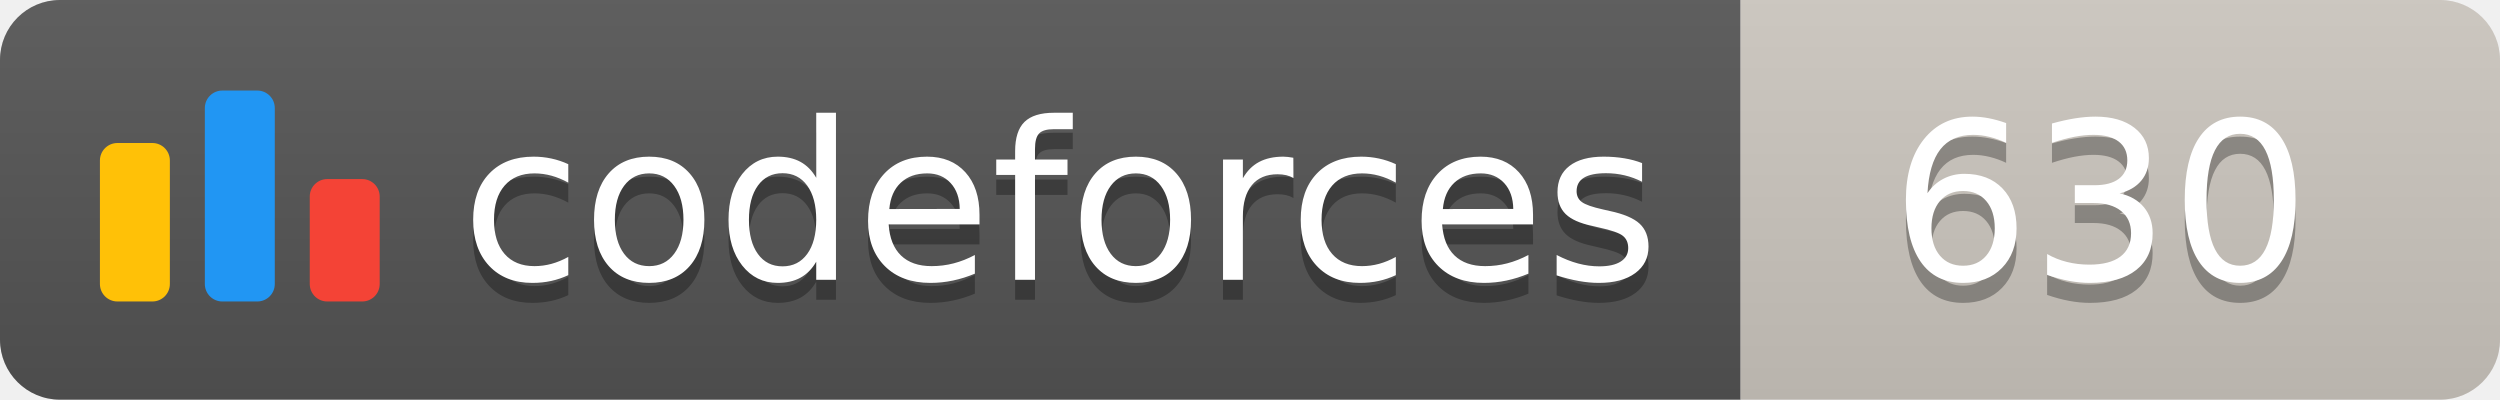
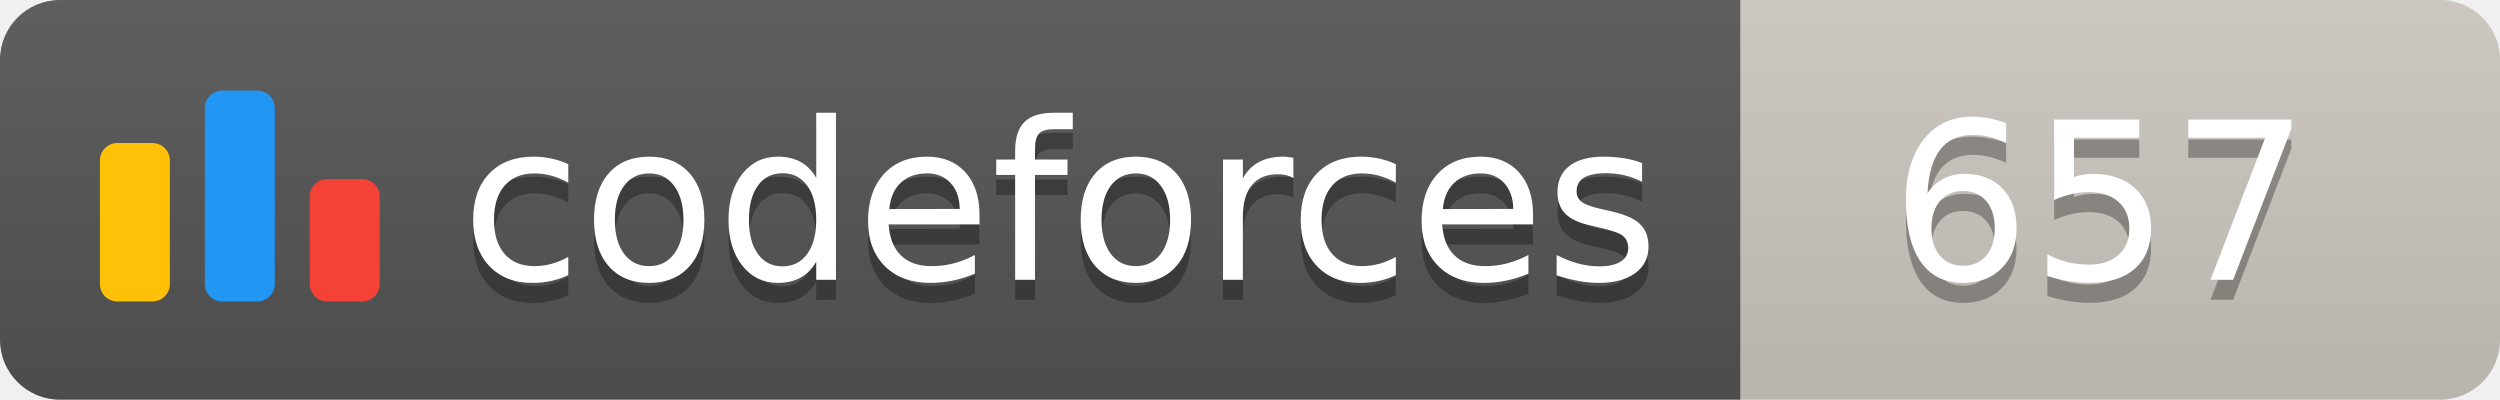
<svg xmlns="http://www.w3.org/2000/svg" width="125.1" height="20">
  <linearGradient id="smooth" x2="0" y2="100%">
    <stop offset="0" stop-color="#bbb" stop-opacity=".1" />
    <stop offset="1" stop-opacity=".1" />
  </linearGradient>
  <clipPath id="round">
    <rect width="125.1" height="20" rx="3" fill="#fff" />
  </clipPath>
  <g clip-path="url(#round)">
    <rect width="87.1" height="20" fill="#555" />
    <rect x="87.1" width="38.0" height="20" fill="#cec8c1" />
    <rect width="125.1" height="20" fill="url(#smooth)" />
  </g>
  <g fill="#fff" text-anchor="middle" font-family="DejaVu Sans,Verdana,Geneva,sans-serif" font-size="110">
    <svg x="5" y="3" class="logo" width="14" height="14" viewBox="0 0 32 25" fill="none">
      <rect y="6" width="8" height="18.125" rx="2" fill="#FFC107" />
      <rect x="24" y="10.125" width="8" height="14" rx="2" fill="#F44336" />
      <rect x="12" width="8" height="24.125" rx="2" fill="#2196F3" />
    </svg>
    <text x="530.5" y="150" fill="#010101" fill-opacity=".3" transform="scale(0.1)" textLength="601.0" lengthAdjust="spacing">codeforces
        </text>
    <text x="530.5" y="140" transform="scale(0.1)" textLength="601.0" lengthAdjust="spacing">codeforces</text>
-     <text x="1051.0" y="150" fill="#010101" fill-opacity=".3" transform="scale(0.1)" textLength="280.0" lengthAdjust="spacing">630
+     <text x="1051.0" y="150" fill="#010101" fill-opacity=".3" transform="scale(0.1)" textLength="280.0" lengthAdjust="spacing">657
        </text>
-     <text x="1051.0" y="140" transform="scale(0.1)" textLength="280.0" lengthAdjust="spacing">630</text>
+     <text x="1051.0" y="140" transform="scale(0.1)" textLength="280.0" lengthAdjust="spacing">657</text>
  </g>
</svg>
